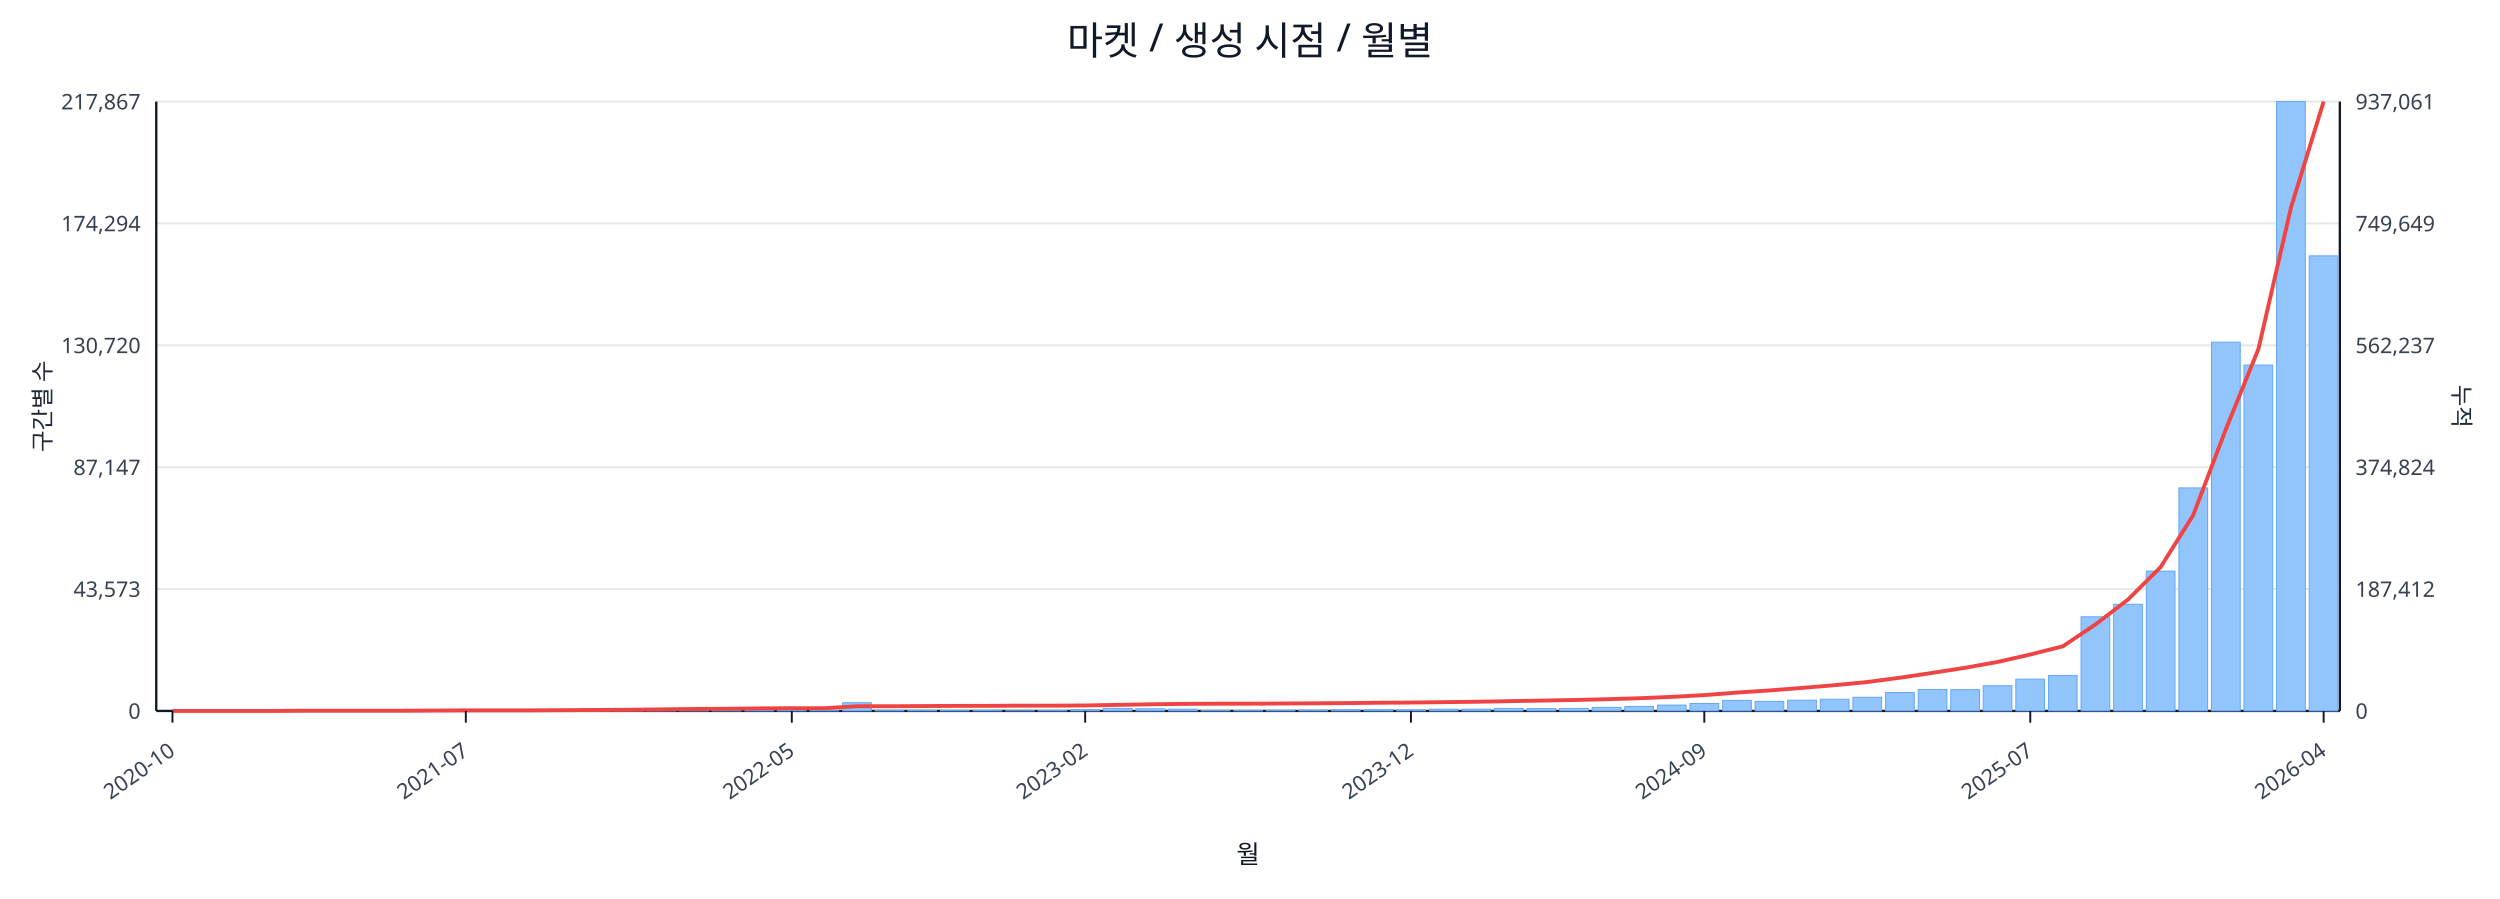
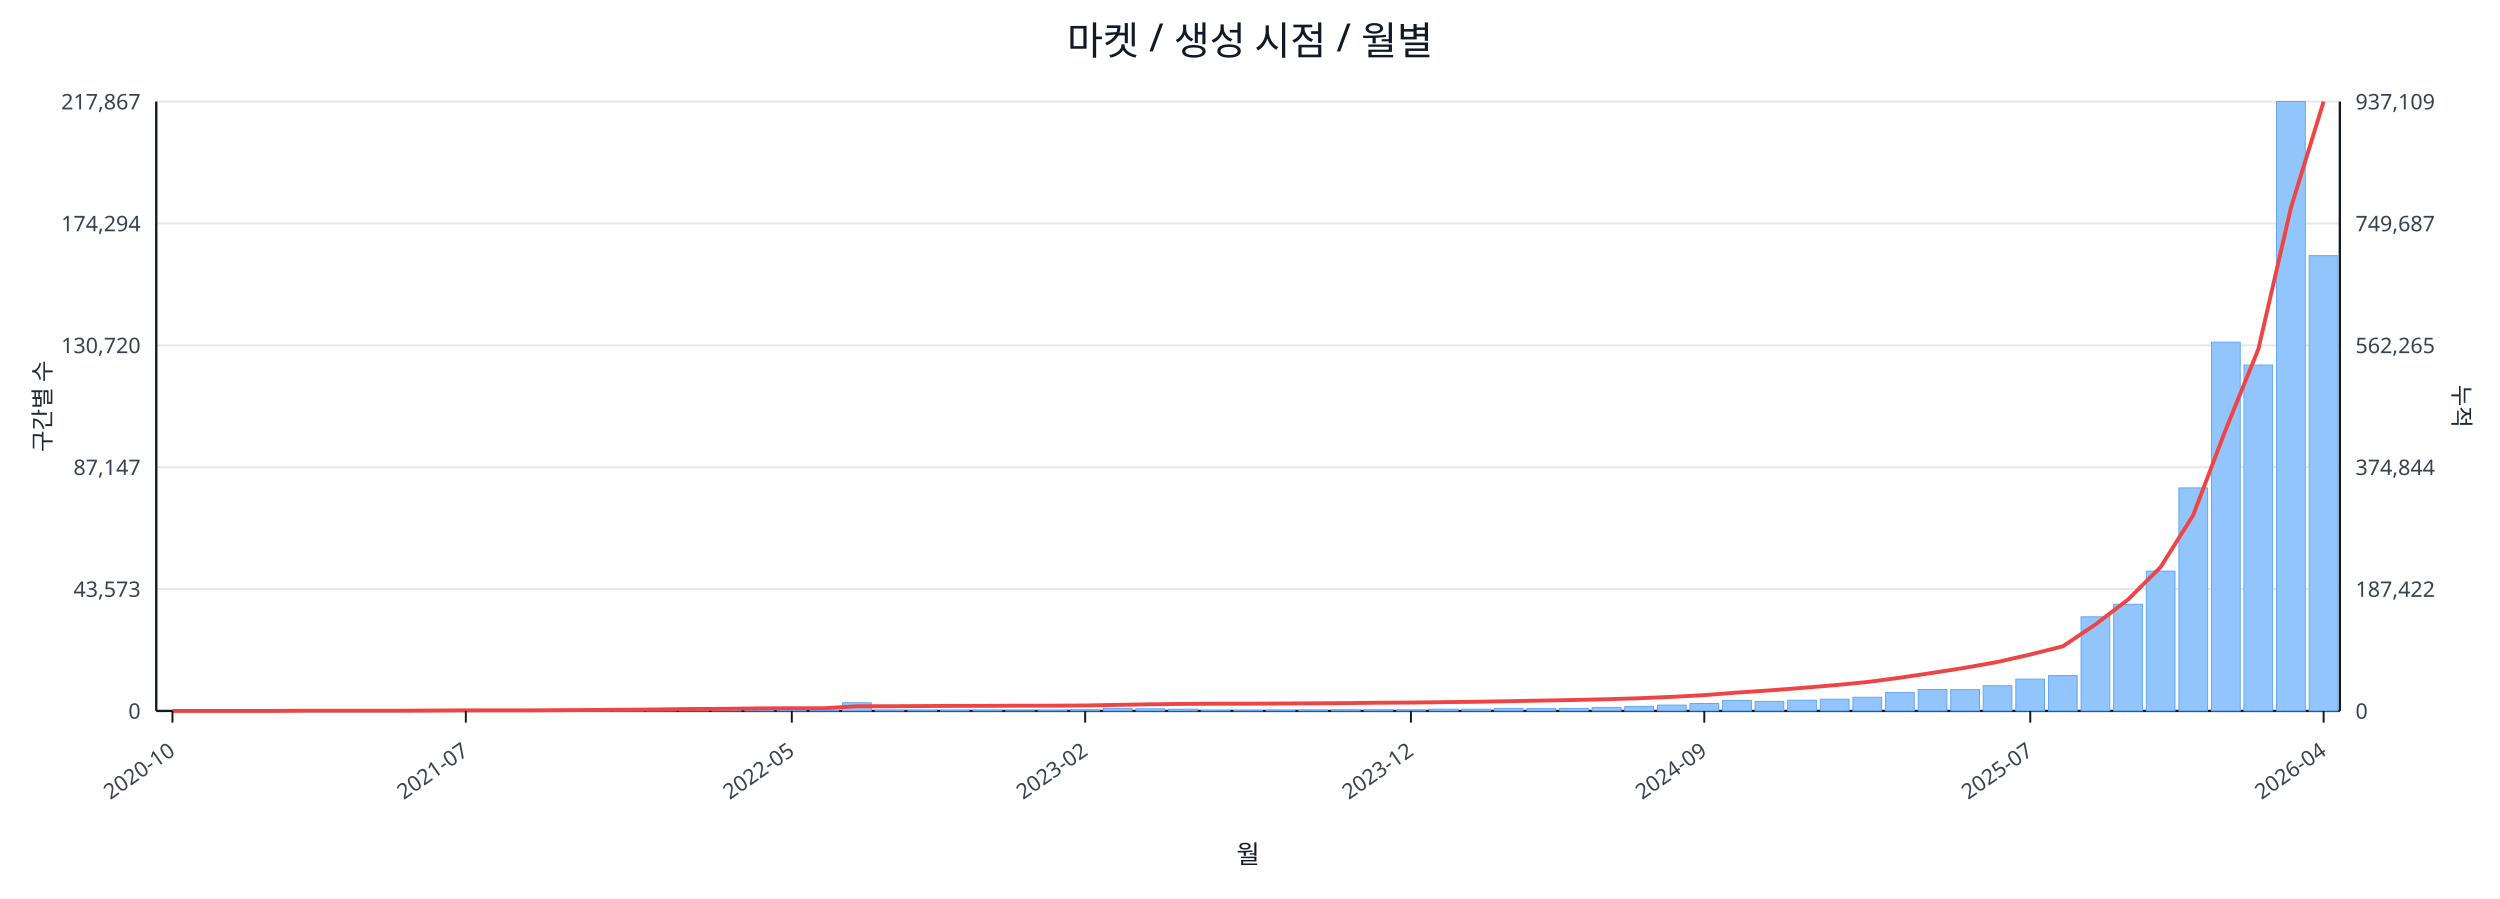
<svg xmlns="http://www.w3.org/2000/svg" width="1280" height="460" viewBox="0 0 1280 460">
  <rect x="0" y="0" width="100%" height="100%" fill="#ffffff" />
  <text x="640.0" y="28" font-size="20" text-anchor="middle" font-family="sans-serif" fill="#111827">마켓 / 생성 시점 / 월별</text>
  <line x1="80.0" y1="52.0" x2="1198.0" y2="52.0" stroke="#e5e7eb" stroke-width="1" />
  <text x="72.0" y="56.0" font-size="11" text-anchor="end" font-family="sans-serif" fill="#374151">217,867</text>
-   <text x="1206.0" y="56.0" font-size="11" text-anchor="start" font-family="sans-serif" fill="#374151">937,061</text>
+   <text x="1206.0" y="56.0" font-size="11" text-anchor="start" font-family="sans-serif" fill="#374151">937,109</text>
  <line x1="80.0" y1="114.4" x2="1198.0" y2="114.4" stroke="#e5e7eb" stroke-width="1" />
  <text x="72.0" y="118.4" font-size="11" text-anchor="end" font-family="sans-serif" fill="#374151">174,294</text>
-   <text x="1206.0" y="118.4" font-size="11" text-anchor="start" font-family="sans-serif" fill="#374151">749,649</text>
+   <text x="1206.0" y="118.4" font-size="11" text-anchor="start" font-family="sans-serif" fill="#374151">749,687</text>
  <line x1="80.0" y1="176.8" x2="1198.0" y2="176.8" stroke="#e5e7eb" stroke-width="1" />
  <text x="72.0" y="180.8" font-size="11" text-anchor="end" font-family="sans-serif" fill="#374151">130,720</text>
-   <text x="1206.0" y="180.8" font-size="11" text-anchor="start" font-family="sans-serif" fill="#374151">562,237</text>
+   <text x="1206.0" y="180.8" font-size="11" text-anchor="start" font-family="sans-serif" fill="#374151">562,265</text>
  <line x1="80.0" y1="239.2" x2="1198.0" y2="239.2" stroke="#e5e7eb" stroke-width="1" />
  <text x="72.0" y="243.2" font-size="11" text-anchor="end" font-family="sans-serif" fill="#374151">87,147</text>
-   <text x="1206.0" y="243.2" font-size="11" text-anchor="start" font-family="sans-serif" fill="#374151">374,824</text>
+   <text x="1206.0" y="243.2" font-size="11" text-anchor="start" font-family="sans-serif" fill="#374151">374,844</text>
  <line x1="80.0" y1="301.6" x2="1198.0" y2="301.6" stroke="#e5e7eb" stroke-width="1" />
  <text x="72.0" y="305.6" font-size="11" text-anchor="end" font-family="sans-serif" fill="#374151">43,573</text>
-   <text x="1206.0" y="305.6" font-size="11" text-anchor="start" font-family="sans-serif" fill="#374151">187,412</text>
+   <text x="1206.0" y="305.6" font-size="11" text-anchor="start" font-family="sans-serif" fill="#374151">187,422</text>
  <line x1="80.0" y1="364.0" x2="1198.0" y2="364.0" stroke="#e5e7eb" stroke-width="1" />
  <text x="72.0" y="368.0" font-size="11" text-anchor="end" font-family="sans-serif" fill="#374151">0</text>
  <text x="1206.0" y="368.0" font-size="11" text-anchor="start" font-family="sans-serif" fill="#374151">0</text>
  <line x1="80.0" y1="364.0" x2="1198.0" y2="364.0" stroke="#111827" stroke-width="1.2" />
  <line x1="80.0" y1="52.0" x2="80.0" y2="364.0" stroke="#111827" stroke-width="1.2" />
  <line x1="1198.0" y1="52.0" x2="1198.0" y2="364.0" stroke="#111827" stroke-width="1.2" />
  <rect x="81.0" y="364.0" width="14.7" height="0.0" fill="#93c5fd" stroke="#60a5fa" stroke-width="0.5" />
  <rect x="97.7" y="364.0" width="14.7" height="0.0" fill="#93c5fd" stroke="#60a5fa" stroke-width="0.5" />
  <rect x="114.4" y="364.0" width="14.7" height="0.0" fill="#93c5fd" stroke="#60a5fa" stroke-width="0.5" />
  <rect x="131.1" y="363.9" width="14.7" height="0.1" fill="#93c5fd" stroke="#60a5fa" stroke-width="0.5" />
  <rect x="147.7" y="363.9" width="14.7" height="0.1" fill="#93c5fd" stroke="#60a5fa" stroke-width="0.5" />
  <rect x="164.4" y="363.9" width="14.7" height="0.1" fill="#93c5fd" stroke="#60a5fa" stroke-width="0.5" />
  <rect x="181.1" y="363.9" width="14.7" height="0.1" fill="#93c5fd" stroke="#60a5fa" stroke-width="0.5" />
  <rect x="197.8" y="363.8" width="14.7" height="0.2" fill="#93c5fd" stroke="#60a5fa" stroke-width="0.5" />
  <rect x="214.5" y="363.7" width="14.7" height="0.3" fill="#93c5fd" stroke="#60a5fa" stroke-width="0.5" />
  <rect x="231.2" y="363.8" width="14.7" height="0.2" fill="#93c5fd" stroke="#60a5fa" stroke-width="0.5" />
  <rect x="247.9" y="363.8" width="14.7" height="0.2" fill="#93c5fd" stroke="#60a5fa" stroke-width="0.5" />
  <rect x="264.6" y="363.9" width="14.7" height="0.1" fill="#93c5fd" stroke="#60a5fa" stroke-width="0.5" />
  <rect x="281.2" y="363.7" width="14.7" height="0.3" fill="#93c5fd" stroke="#60a5fa" stroke-width="0.5" />
  <rect x="297.9" y="363.4" width="14.7" height="0.6" fill="#93c5fd" stroke="#60a5fa" stroke-width="0.5" />
  <rect x="314.6" y="363.5" width="14.7" height="0.5" fill="#93c5fd" stroke="#60a5fa" stroke-width="0.5" />
  <rect x="331.3" y="363.1" width="14.7" height="0.9" fill="#93c5fd" stroke="#60a5fa" stroke-width="0.5" />
  <rect x="348.0" y="363.5" width="14.7" height="0.5" fill="#93c5fd" stroke="#60a5fa" stroke-width="0.5" />
  <rect x="364.7" y="363.3" width="14.7" height="0.7" fill="#93c5fd" stroke="#60a5fa" stroke-width="0.5" />
  <rect x="381.4" y="363.4" width="14.7" height="0.6" fill="#93c5fd" stroke="#60a5fa" stroke-width="0.5" />
  <rect x="398.0" y="363.6" width="14.7" height="0.4" fill="#93c5fd" stroke="#60a5fa" stroke-width="0.5" />
  <rect x="414.7" y="363.8" width="14.7" height="0.2" fill="#93c5fd" stroke="#60a5fa" stroke-width="0.5" />
  <rect x="431.4" y="359.8" width="14.7" height="4.2" fill="#93c5fd" stroke="#60a5fa" stroke-width="0.5" />
  <rect x="448.1" y="363.7" width="14.7" height="0.3" fill="#93c5fd" stroke="#60a5fa" stroke-width="0.5" />
  <rect x="464.8" y="363.7" width="14.7" height="0.3" fill="#93c5fd" stroke="#60a5fa" stroke-width="0.5" />
  <rect x="481.5" y="363.8" width="14.7" height="0.2" fill="#93c5fd" stroke="#60a5fa" stroke-width="0.5" />
  <rect x="498.2" y="363.7" width="14.7" height="0.3" fill="#93c5fd" stroke="#60a5fa" stroke-width="0.5" />
  <rect x="514.9" y="363.9" width="14.7" height="0.1" fill="#93c5fd" stroke="#60a5fa" stroke-width="0.5" />
  <rect x="531.5" y="363.8" width="14.7" height="0.2" fill="#93c5fd" stroke="#60a5fa" stroke-width="0.5" />
  <rect x="548.2" y="363.4" width="14.7" height="0.6" fill="#93c5fd" stroke="#60a5fa" stroke-width="0.5" />
  <rect x="564.9" y="362.7" width="14.7" height="1.3" fill="#93c5fd" stroke="#60a5fa" stroke-width="0.5" />
  <rect x="581.6" y="362.9" width="14.7" height="1.1" fill="#93c5fd" stroke="#60a5fa" stroke-width="0.5" />
  <rect x="598.3" y="363.1" width="14.7" height="0.9" fill="#93c5fd" stroke="#60a5fa" stroke-width="0.5" />
  <rect x="615.0" y="363.8" width="14.7" height="0.2" fill="#93c5fd" stroke="#60a5fa" stroke-width="0.5" />
  <rect x="631.7" y="363.8" width="14.7" height="0.2" fill="#93c5fd" stroke="#60a5fa" stroke-width="0.5" />
  <rect x="648.3" y="363.7" width="14.7" height="0.3" fill="#93c5fd" stroke="#60a5fa" stroke-width="0.5" />
  <rect x="665.0" y="363.6" width="14.7" height="0.4" fill="#93c5fd" stroke="#60a5fa" stroke-width="0.5" />
  <rect x="681.7" y="363.4" width="14.7" height="0.6" fill="#93c5fd" stroke="#60a5fa" stroke-width="0.5" />
  <rect x="698.4" y="363.4" width="14.7" height="0.6" fill="#93c5fd" stroke="#60a5fa" stroke-width="0.5" />
  <rect x="715.1" y="363.5" width="14.7" height="0.5" fill="#93c5fd" stroke="#60a5fa" stroke-width="0.5" />
  <rect x="731.8" y="363.1" width="14.7" height="0.9" fill="#93c5fd" stroke="#60a5fa" stroke-width="0.5" />
  <rect x="748.5" y="363.1" width="14.7" height="0.9" fill="#93c5fd" stroke="#60a5fa" stroke-width="0.5" />
  <rect x="765.1" y="362.7" width="14.7" height="1.3" fill="#93c5fd" stroke="#60a5fa" stroke-width="0.5" />
  <rect x="781.8" y="362.8" width="14.7" height="1.2" fill="#93c5fd" stroke="#60a5fa" stroke-width="0.5" />
  <rect x="798.5" y="362.7" width="14.7" height="1.3" fill="#93c5fd" stroke="#60a5fa" stroke-width="0.5" />
  <rect x="815.2" y="362.2" width="14.7" height="1.8" fill="#93c5fd" stroke="#60a5fa" stroke-width="0.5" />
  <rect x="831.9" y="361.7" width="14.7" height="2.3" fill="#93c5fd" stroke="#60a5fa" stroke-width="0.5" />
  <rect x="848.6" y="361.0" width="14.7" height="3.0" fill="#93c5fd" stroke="#60a5fa" stroke-width="0.5" />
  <rect x="865.3" y="360.2" width="14.7" height="3.8" fill="#93c5fd" stroke="#60a5fa" stroke-width="0.5" />
  <rect x="882.0" y="358.6" width="14.7" height="5.4" fill="#93c5fd" stroke="#60a5fa" stroke-width="0.5" />
  <rect x="898.6" y="359.1" width="14.7" height="4.9" fill="#93c5fd" stroke="#60a5fa" stroke-width="0.5" />
  <rect x="915.3" y="358.5" width="14.7" height="5.5" fill="#93c5fd" stroke="#60a5fa" stroke-width="0.5" />
  <rect x="932.0" y="358.0" width="14.7" height="6.0" fill="#93c5fd" stroke="#60a5fa" stroke-width="0.5" />
  <rect x="948.7" y="357.0" width="14.7" height="7.0" fill="#93c5fd" stroke="#60a5fa" stroke-width="0.5" />
  <rect x="965.4" y="354.6" width="14.7" height="9.4" fill="#93c5fd" stroke="#60a5fa" stroke-width="0.5" />
  <rect x="982.1" y="353.0" width="14.7" height="11.0" fill="#93c5fd" stroke="#60a5fa" stroke-width="0.5" />
  <rect x="998.8" y="353.1" width="14.7" height="10.9" fill="#93c5fd" stroke="#60a5fa" stroke-width="0.5" />
  <rect x="1015.4" y="351.1" width="14.7" height="12.9" fill="#93c5fd" stroke="#60a5fa" stroke-width="0.5" />
  <rect x="1032.1" y="347.7" width="14.7" height="16.3" fill="#93c5fd" stroke="#60a5fa" stroke-width="0.5" />
  <rect x="1048.8" y="345.9" width="14.7" height="18.1" fill="#93c5fd" stroke="#60a5fa" stroke-width="0.5" />
  <rect x="1065.5" y="315.8" width="14.7" height="48.2" fill="#93c5fd" stroke="#60a5fa" stroke-width="0.5" />
  <rect x="1082.2" y="309.4" width="14.7" height="54.6" fill="#93c5fd" stroke="#60a5fa" stroke-width="0.5" />
  <rect x="1098.9" y="292.4" width="14.7" height="71.6" fill="#93c5fd" stroke="#60a5fa" stroke-width="0.5" />
  <rect x="1115.6" y="249.8" width="14.7" height="114.2" fill="#93c5fd" stroke="#60a5fa" stroke-width="0.5" />
  <rect x="1132.3" y="175.2" width="14.7" height="188.8" fill="#93c5fd" stroke="#60a5fa" stroke-width="0.5" />
  <rect x="1148.9" y="186.9" width="14.7" height="177.1" fill="#93c5fd" stroke="#60a5fa" stroke-width="0.5" />
  <rect x="1165.6" y="52.0" width="14.7" height="312.0" fill="#93c5fd" stroke="#60a5fa" stroke-width="0.5" />
-   <rect x="1182.3" y="131.0" width="14.7" height="233.0" fill="#93c5fd" stroke="#60a5fa" stroke-width="0.5" />
+   <rect x="1182.3" y="130.9" width="14.7" height="233.1" fill="#93c5fd" stroke="#60a5fa" stroke-width="0.5" />
  <polyline fill="none" stroke="#ef4444" stroke-width="2" points="88.3,364.0 105.0,364.0 121.7,364.0 138.4,364.0 155.1,363.9 171.8,363.9 188.5,363.9 205.1,363.9 221.8,363.8 238.5,363.7 255.2,363.7 271.9,363.7 288.6,363.6 305.3,363.5 322.0,363.4 338.6,363.2 355.3,363.0 372.0,362.9 388.7,362.7 405.4,362.6 422.1,362.6 438.8,361.6 455.4,361.6 472.1,361.5 488.8,361.4 505.5,361.4 522.2,361.3 538.9,361.3 555.6,361.2 572.3,360.9 588.9,360.6 605.6,360.4 622.3,360.3 639.0,360.3 655.7,360.2 672.4,360.1 689.1,360.0 705.7,359.8 722.4,359.7 739.1,359.5 755.8,359.3 772.5,359.0 789.2,358.7 805.9,358.4 822.6,358.0 839.2,357.5 855.9,356.8 872.6,355.9 889.3,354.6 906.0,353.5 922.7,352.2 939.4,350.8 956.0,349.2 972.7,347.0 989.4,344.5 1006.1,341.9 1022.8,338.9 1039.5,335.1 1056.2,330.9 1072.9,319.7 1089.5,307.0 1106.2,290.4 1122.9,263.8 1139.6,219.9 1156.3,178.7 1173.0,106.2 1189.7,52.0" />
  <line x1="88.3" y1="364.0" x2="88.3" y2="370.0" stroke="#111827" stroke-width="1" />
  <text x="90.3" y="386.0" font-size="11" text-anchor="end" transform="rotate(-35 90.3 386.0)" font-family="sans-serif" fill="#374151">2020-10</text>
  <line x1="238.5" y1="364.0" x2="238.5" y2="370.0" stroke="#111827" stroke-width="1" />
  <text x="240.5" y="386.0" font-size="11" text-anchor="end" transform="rotate(-35 240.5 386.0)" font-family="sans-serif" fill="#374151">2021-07</text>
  <line x1="405.4" y1="364.0" x2="405.4" y2="370.0" stroke="#111827" stroke-width="1" />
  <text x="407.4" y="386.0" font-size="11" text-anchor="end" transform="rotate(-35 407.4 386.0)" font-family="sans-serif" fill="#374151">2022-05</text>
  <line x1="555.6" y1="364.0" x2="555.6" y2="370.0" stroke="#111827" stroke-width="1" />
  <text x="557.6" y="386.0" font-size="11" text-anchor="end" transform="rotate(-35 557.6 386.0)" font-family="sans-serif" fill="#374151">2023-02</text>
  <line x1="722.4" y1="364.0" x2="722.4" y2="370.0" stroke="#111827" stroke-width="1" />
  <text x="724.4" y="386.0" font-size="11" text-anchor="end" transform="rotate(-35 724.4 386.0)" font-family="sans-serif" fill="#374151">2023-12</text>
  <line x1="872.6" y1="364.0" x2="872.6" y2="370.0" stroke="#111827" stroke-width="1" />
  <text x="874.6" y="386.0" font-size="11" text-anchor="end" transform="rotate(-35 874.6 386.0)" font-family="sans-serif" fill="#374151">2024-09</text>
  <line x1="1039.5" y1="364.0" x2="1039.5" y2="370.0" stroke="#111827" stroke-width="1" />
  <text x="1041.5" y="386.0" font-size="11" text-anchor="end" transform="rotate(-35 1041.5 386.0)" font-family="sans-serif" fill="#374151">2025-07</text>
  <line x1="1189.7" y1="364.0" x2="1189.7" y2="370.0" stroke="#111827" stroke-width="1" />
  <text x="1191.7" y="386.0" font-size="11" text-anchor="end" transform="rotate(-35 1191.7 386.0)" font-family="sans-serif" fill="#374151">2026-04</text>
  <text x="26" y="208.0" font-size="12" transform="rotate(-90 26 208.0)" text-anchor="middle" font-family="sans-serif" fill="#1f2937">구간별 수</text>
  <text x="1256.0" y="208.0" font-size="12" transform="rotate(90 1256.0 208.0)" text-anchor="middle" font-family="sans-serif" fill="#1f2937">누적</text>
  <text x="639.0" y="442.0" font-size="13" text-anchor="middle" font-family="sans-serif" fill="#111827">월</text>
</svg>
